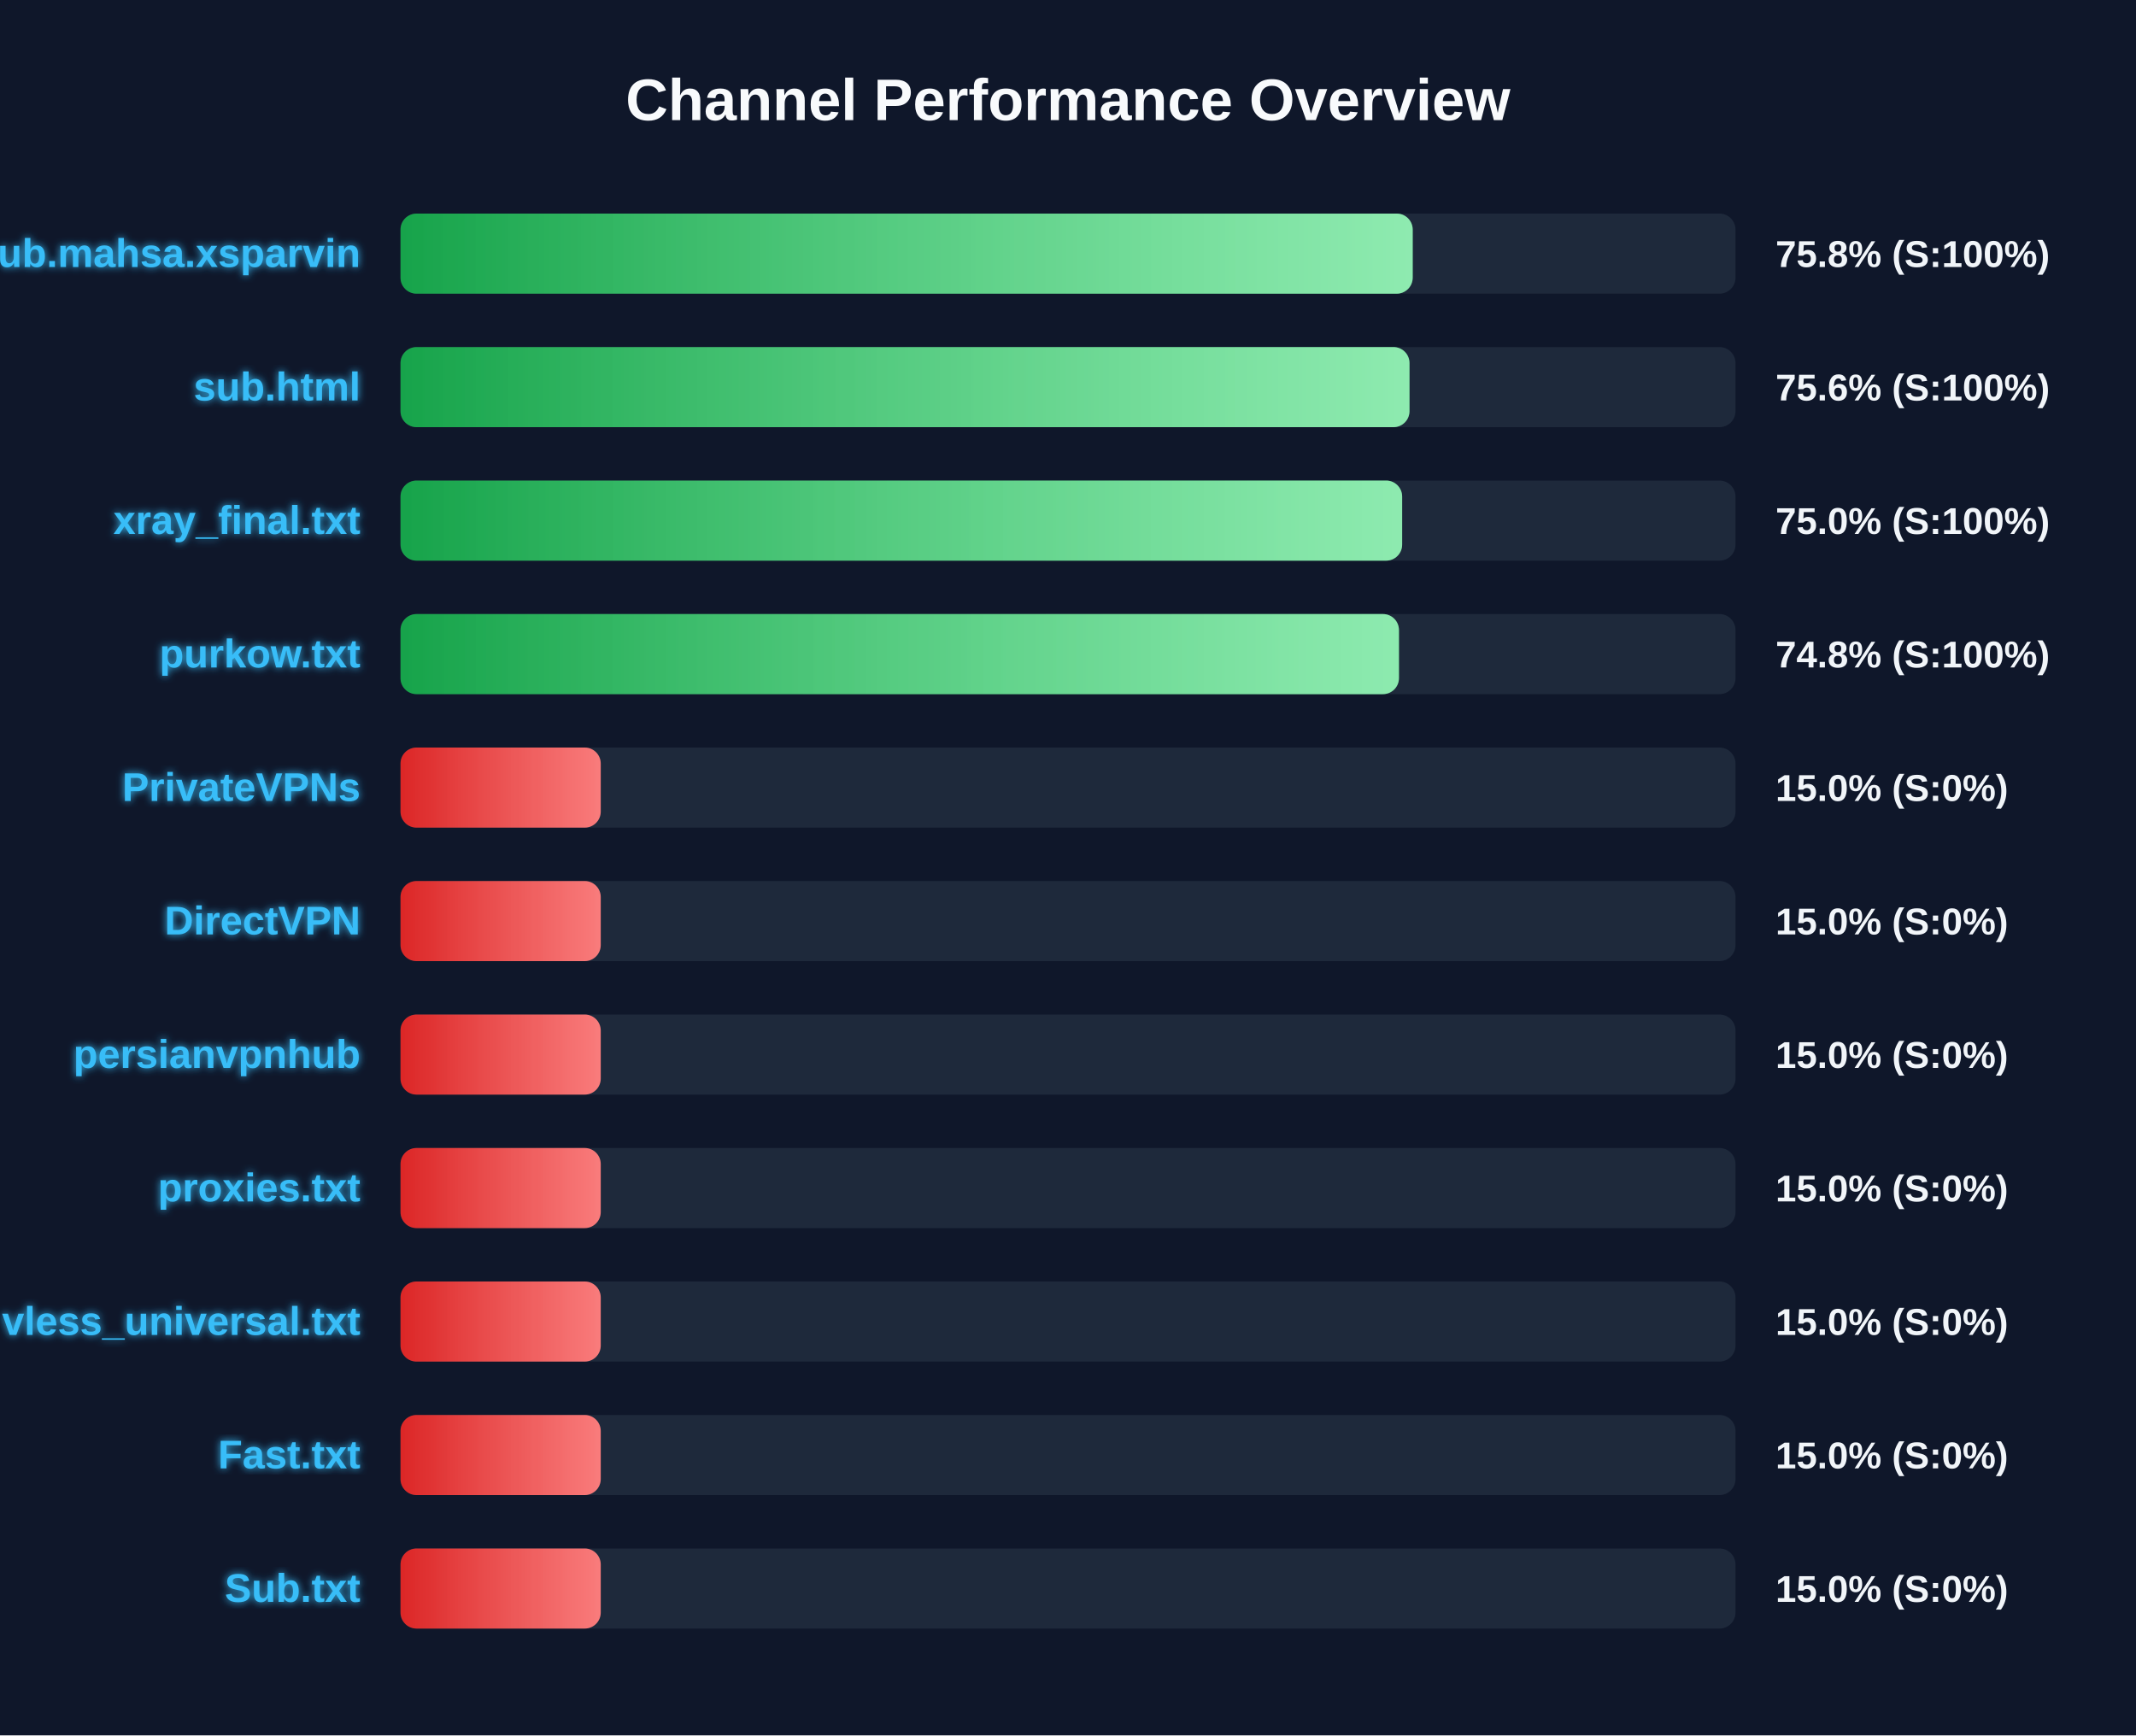
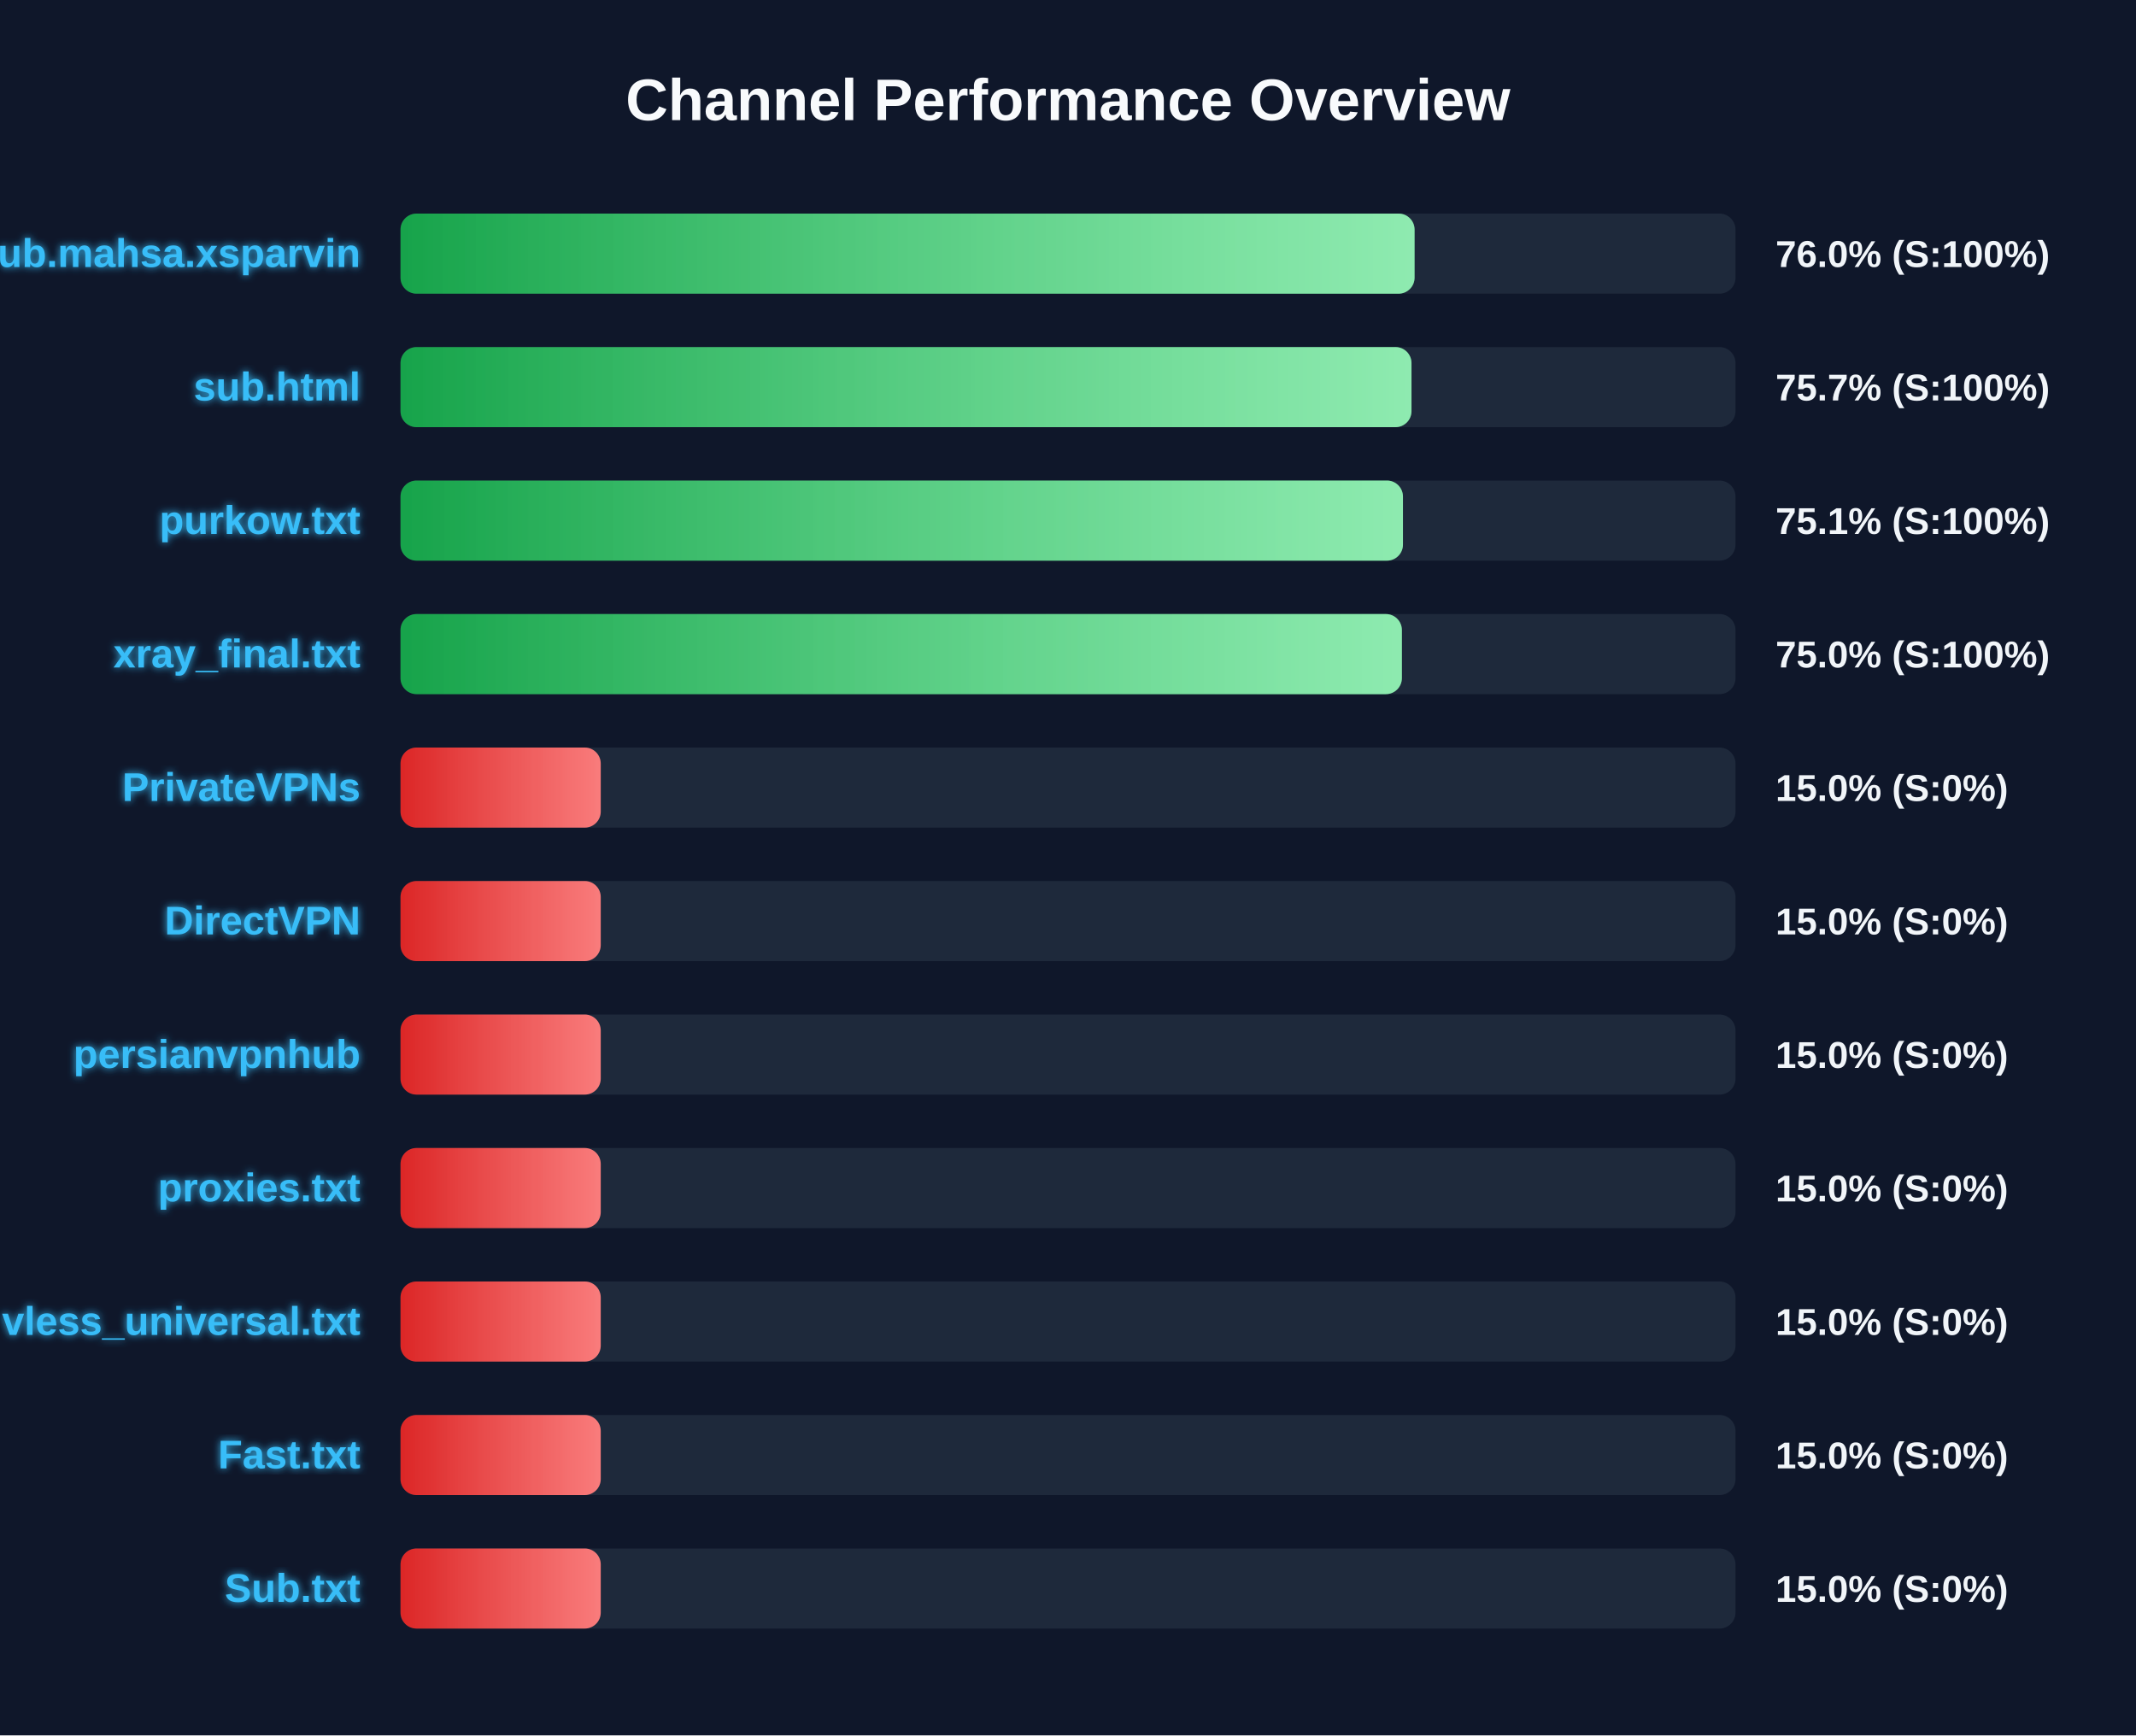
<svg xmlns="http://www.w3.org/2000/svg" width="800" height="650" version="1.1">
  <defs>
    <linearGradient id="grad-green" x1="0%" y1="0%" x2="100%" y2="0%">
      <stop offset="0%" stop-color="#16a34a" />
      <stop offset="100%" stop-color="#4ade80" />
    </linearGradient>
    <linearGradient id="grad-yellow" x1="0%" y1="0%" x2="100%" y2="0%">
      <stop offset="0%" stop-color="#ca8a04" />
      <stop offset="100%" stop-color="#fde047" />
    </linearGradient>
    <linearGradient id="grad-red" x1="0%" y1="0%" x2="100%" y2="0%">
      <stop offset="0%" stop-color="#dc2626" />
      <stop offset="100%" stop-color="#f87171" />
    </linearGradient>
    <linearGradient id="shimmer" x1="0%" y1="0%" x2="100%" y2="0%">
      <stop offset="0%" stop-color="rgba(255,255,255,0)" />
      <stop offset="50%" stop-color="rgba(255,255,255,0.4)" />
      <stop offset="100%" stop-color="rgba(255,255,255,0)" />
    </linearGradient>
    <filter id="glow" x="-20%" y="-20%" width="140%" height="140%">
      <feGaussianBlur stdDeviation="1.5" result="blur" />
      <feComposite in="SourceGraphic" in2="blur" operator="over" />
    </filter>
  </defs>
  <style>
        .bg-rect { fill: #0f172a; }
        .title { font: bold 22px 'Segoe UI', Arial, sans-serif; fill: #f8fafc; }
        .row { font: bold 15px 'Segoe UI', Arial, sans-serif; fill: #38bdf8; filter: url(#glow); }
        .score { font: bold 14px 'Segoe UI', Arial, sans-serif; fill: #f1f5f9; }
        @keyframes shimmer-anim {
            0% { transform: translateX(-100%); }
            100% { transform: translateX(200%); }
        }
        .shimmer-rect {
            animation: shimmer-anim 2.5s infinite linear;
        }
    </style>
  <rect width="100%" height="100%" class="bg-rect" />
  <text x="400" y="45" text-anchor="middle" class="title">Channel Performance Overview</text>
  <rect x="150" y="80" width="500" height="30" fill="#1e293b" rx="6" />
  <clipPath id="clip-0">
-     <rect x="150" y="80" width="379.1" height="30" rx="6" />
+     <rect x="150" y="80" width="379.8" height="30" rx="6" />
  </clipPath>
-   <rect x="150" y="80" width="379.1" height="30" fill="url(#grad-green)" rx="6" />
+   <rect x="150" y="80" width="379.8" height="30" fill="url(#grad-green)" rx="6" />
  <g clip-path="url(#clip-0)">
    <rect x="150" y="80" width="100%" height="30" fill="url(#shimmer)" class="shimmer-rect" />
  </g>
  <text x="135" y="100" text-anchor="end" class="row">Sub.mahsa.xsparvin</text>
-   <text x="665" y="100" text-anchor="start" class="score">75.8% (S:100%)</text>
+   <text x="665" y="100" text-anchor="start" class="score">76.0% (S:100%)</text>
  <rect x="150" y="130" width="500" height="30" fill="#1e293b" rx="6" />
  <clipPath id="clip-1">
-     <rect x="150" y="130" width="377.9" height="30" rx="6" />
+     <rect x="150" y="130" width="378.65" height="30" rx="6" />
  </clipPath>
-   <rect x="150" y="130" width="377.9" height="30" fill="url(#grad-green)" rx="6" />
+   <rect x="150" y="130" width="378.65" height="30" fill="url(#grad-green)" rx="6" />
  <g clip-path="url(#clip-1)">
    <rect x="150" y="130" width="100%" height="30" fill="url(#shimmer)" class="shimmer-rect" />
  </g>
  <text x="135" y="150" text-anchor="end" class="row">sub.html</text>
-   <text x="665" y="150" text-anchor="start" class="score">75.6% (S:100%)</text>
+   <text x="665" y="150" text-anchor="start" class="score">75.7% (S:100%)</text>
  <rect x="150" y="180" width="500" height="30" fill="#1e293b" rx="6" />
  <clipPath id="clip-2">
-     <rect x="150" y="180" width="375.15" height="30" rx="6" />
+     <rect x="150" y="180" width="375.45" height="30" rx="6" />
  </clipPath>
-   <rect x="150" y="180" width="375.15" height="30" fill="url(#grad-green)" rx="6" />
+   <rect x="150" y="180" width="375.45" height="30" fill="url(#grad-green)" rx="6" />
  <g clip-path="url(#clip-2)">
    <rect x="150" y="180" width="100%" height="30" fill="url(#shimmer)" class="shimmer-rect" />
  </g>
-   <text x="135" y="200" text-anchor="end" class="row">xray_final.txt</text>
-   <text x="665" y="200" text-anchor="start" class="score">75.0% (S:100%)</text>
+   <text x="135" y="200" text-anchor="end" class="row">purkow.txt</text>
+   <text x="665" y="200" text-anchor="start" class="score">75.1% (S:100%)</text>
  <rect x="150" y="230" width="500" height="30" fill="#1e293b" rx="6" />
  <clipPath id="clip-3">
-     <rect x="150" y="230" width="373.95" height="30" rx="6" />
+     <rect x="150" y="230" width="375.05" height="30" rx="6" />
  </clipPath>
-   <rect x="150" y="230" width="373.95" height="30" fill="url(#grad-green)" rx="6" />
+   <rect x="150" y="230" width="375.05" height="30" fill="url(#grad-green)" rx="6" />
  <g clip-path="url(#clip-3)">
    <rect x="150" y="230" width="100%" height="30" fill="url(#shimmer)" class="shimmer-rect" />
  </g>
-   <text x="135" y="250" text-anchor="end" class="row">purkow.txt</text>
-   <text x="665" y="250" text-anchor="start" class="score">74.8% (S:100%)</text>
+   <text x="135" y="250" text-anchor="end" class="row">xray_final.txt</text>
+   <text x="665" y="250" text-anchor="start" class="score">75.0% (S:100%)</text>
  <rect x="150" y="280" width="500" height="30" fill="#1e293b" rx="6" />
  <clipPath id="clip-4">
    <rect x="150" y="280" width="75.0" height="30" rx="6" />
  </clipPath>
  <rect x="150" y="280" width="75.0" height="30" fill="url(#grad-red)" rx="6" />
  <g clip-path="url(#clip-4)">
    <rect x="150" y="280" width="100%" height="30" fill="url(#shimmer)" class="shimmer-rect" />
  </g>
  <text x="135" y="300" text-anchor="end" class="row">PrivateVPNs</text>
  <text x="665" y="300" text-anchor="start" class="score">15.0% (S:0%)</text>
  <rect x="150" y="330" width="500" height="30" fill="#1e293b" rx="6" />
  <clipPath id="clip-5">
    <rect x="150" y="330" width="75.0" height="30" rx="6" />
  </clipPath>
  <rect x="150" y="330" width="75.0" height="30" fill="url(#grad-red)" rx="6" />
  <g clip-path="url(#clip-5)">
    <rect x="150" y="330" width="100%" height="30" fill="url(#shimmer)" class="shimmer-rect" />
  </g>
  <text x="135" y="350" text-anchor="end" class="row">DirectVPN</text>
  <text x="665" y="350" text-anchor="start" class="score">15.0% (S:0%)</text>
  <rect x="150" y="380" width="500" height="30" fill="#1e293b" rx="6" />
  <clipPath id="clip-6">
    <rect x="150" y="380" width="75.0" height="30" rx="6" />
  </clipPath>
  <rect x="150" y="380" width="75.0" height="30" fill="url(#grad-red)" rx="6" />
  <g clip-path="url(#clip-6)">
    <rect x="150" y="380" width="100%" height="30" fill="url(#shimmer)" class="shimmer-rect" />
  </g>
  <text x="135" y="400" text-anchor="end" class="row">persianvpnhub</text>
  <text x="665" y="400" text-anchor="start" class="score">15.0% (S:0%)</text>
  <rect x="150" y="430" width="500" height="30" fill="#1e293b" rx="6" />
  <clipPath id="clip-7">
    <rect x="150" y="430" width="75.0" height="30" rx="6" />
  </clipPath>
  <rect x="150" y="430" width="75.0" height="30" fill="url(#grad-red)" rx="6" />
  <g clip-path="url(#clip-7)">
    <rect x="150" y="430" width="100%" height="30" fill="url(#shimmer)" class="shimmer-rect" />
  </g>
  <text x="135" y="450" text-anchor="end" class="row">proxies.txt</text>
  <text x="665" y="450" text-anchor="start" class="score">15.0% (S:0%)</text>
  <rect x="150" y="480" width="500" height="30" fill="#1e293b" rx="6" />
  <clipPath id="clip-8">
    <rect x="150" y="480" width="75.0" height="30" rx="6" />
  </clipPath>
  <rect x="150" y="480" width="75.0" height="30" fill="url(#grad-red)" rx="6" />
  <g clip-path="url(#clip-8)">
    <rect x="150" y="480" width="100%" height="30" fill="url(#shimmer)" class="shimmer-rect" />
  </g>
  <text x="135" y="500" text-anchor="end" class="row">vless_universal.txt</text>
  <text x="665" y="500" text-anchor="start" class="score">15.0% (S:0%)</text>
  <rect x="150" y="530" width="500" height="30" fill="#1e293b" rx="6" />
  <clipPath id="clip-9">
    <rect x="150" y="530" width="75.0" height="30" rx="6" />
  </clipPath>
  <rect x="150" y="530" width="75.0" height="30" fill="url(#grad-red)" rx="6" />
  <g clip-path="url(#clip-9)">
    <rect x="150" y="530" width="100%" height="30" fill="url(#shimmer)" class="shimmer-rect" />
  </g>
  <text x="135" y="550" text-anchor="end" class="row">Fast.txt</text>
  <text x="665" y="550" text-anchor="start" class="score">15.0% (S:0%)</text>
  <rect x="150" y="580" width="500" height="30" fill="#1e293b" rx="6" />
  <clipPath id="clip-10">
    <rect x="150" y="580" width="75.0" height="30" rx="6" />
  </clipPath>
  <rect x="150" y="580" width="75.0" height="30" fill="url(#grad-red)" rx="6" />
  <g clip-path="url(#clip-10)">
    <rect x="150" y="580" width="100%" height="30" fill="url(#shimmer)" class="shimmer-rect" />
  </g>
  <text x="135" y="600" text-anchor="end" class="row">Sub.txt</text>
  <text x="665" y="600" text-anchor="start" class="score">15.0% (S:0%)</text>
</svg>
